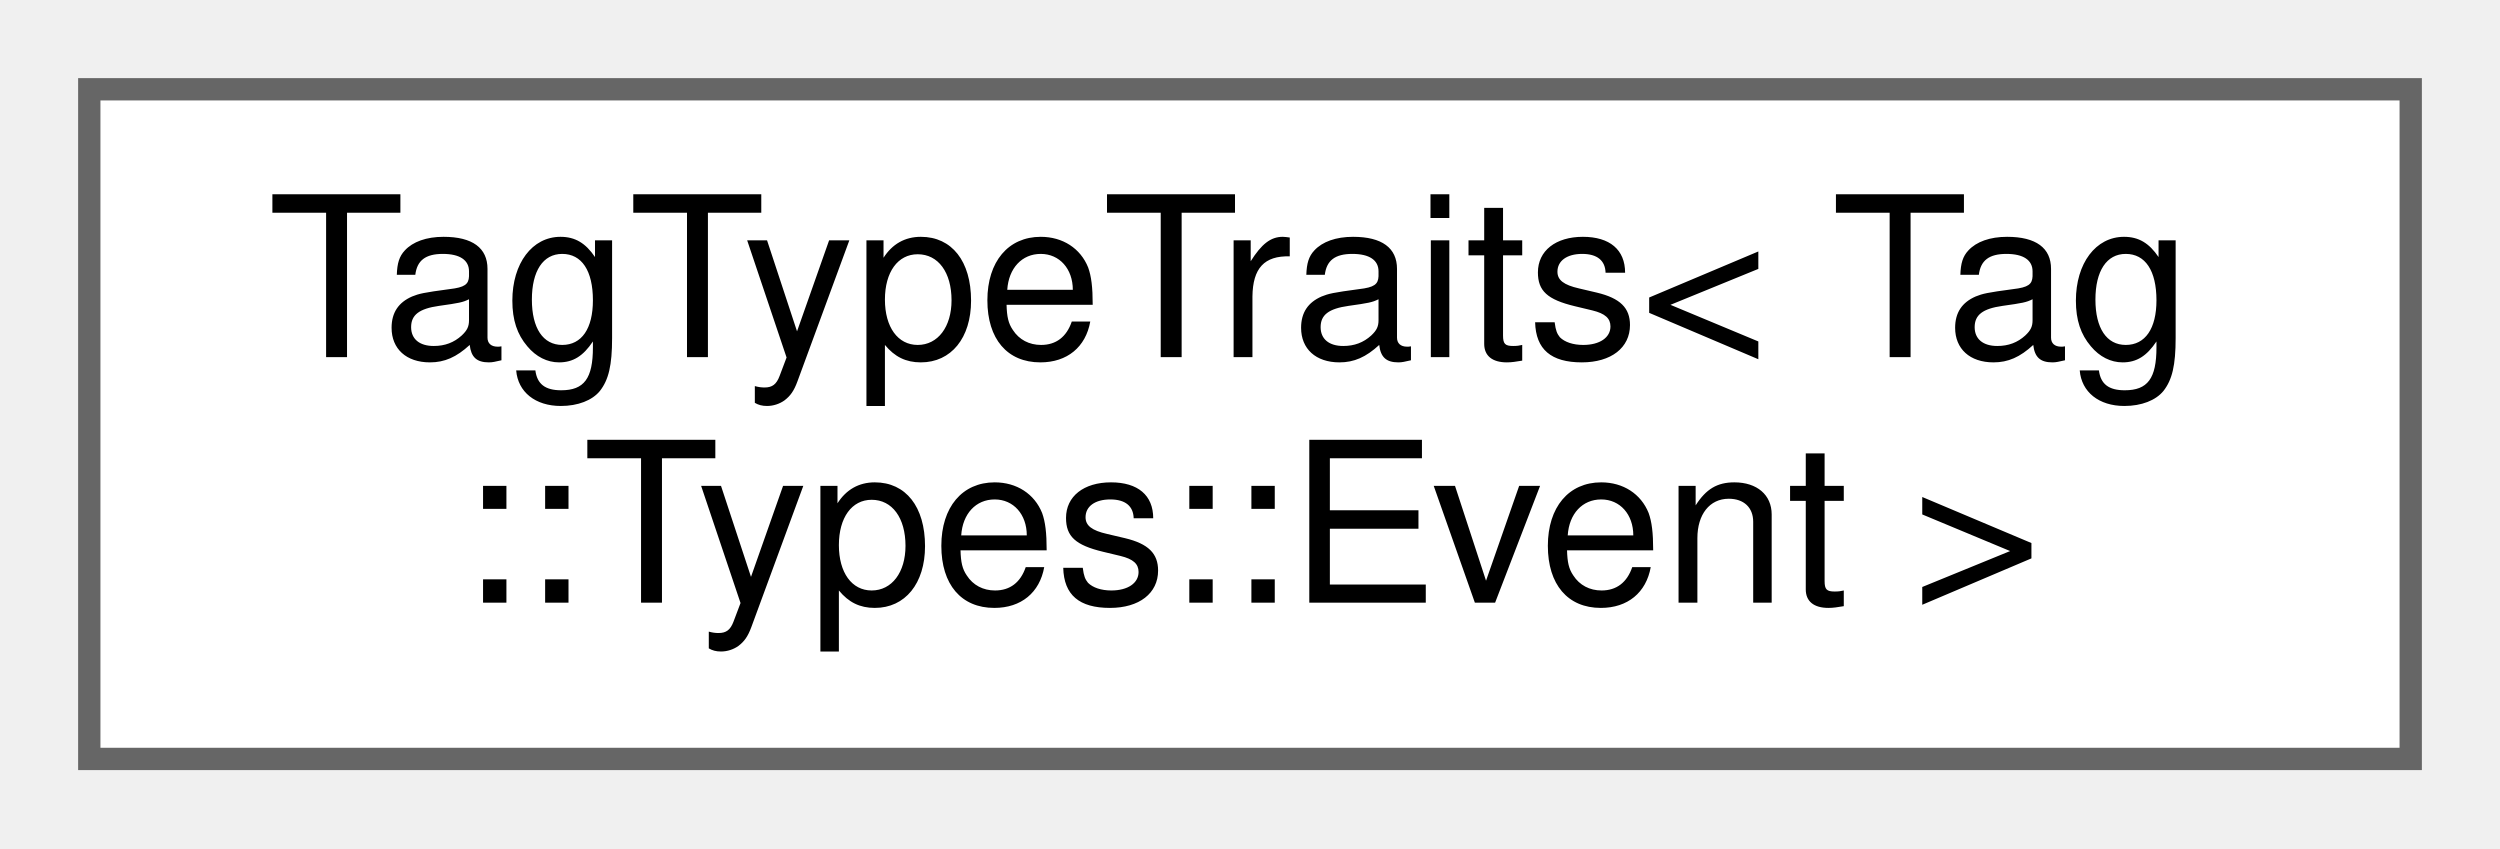
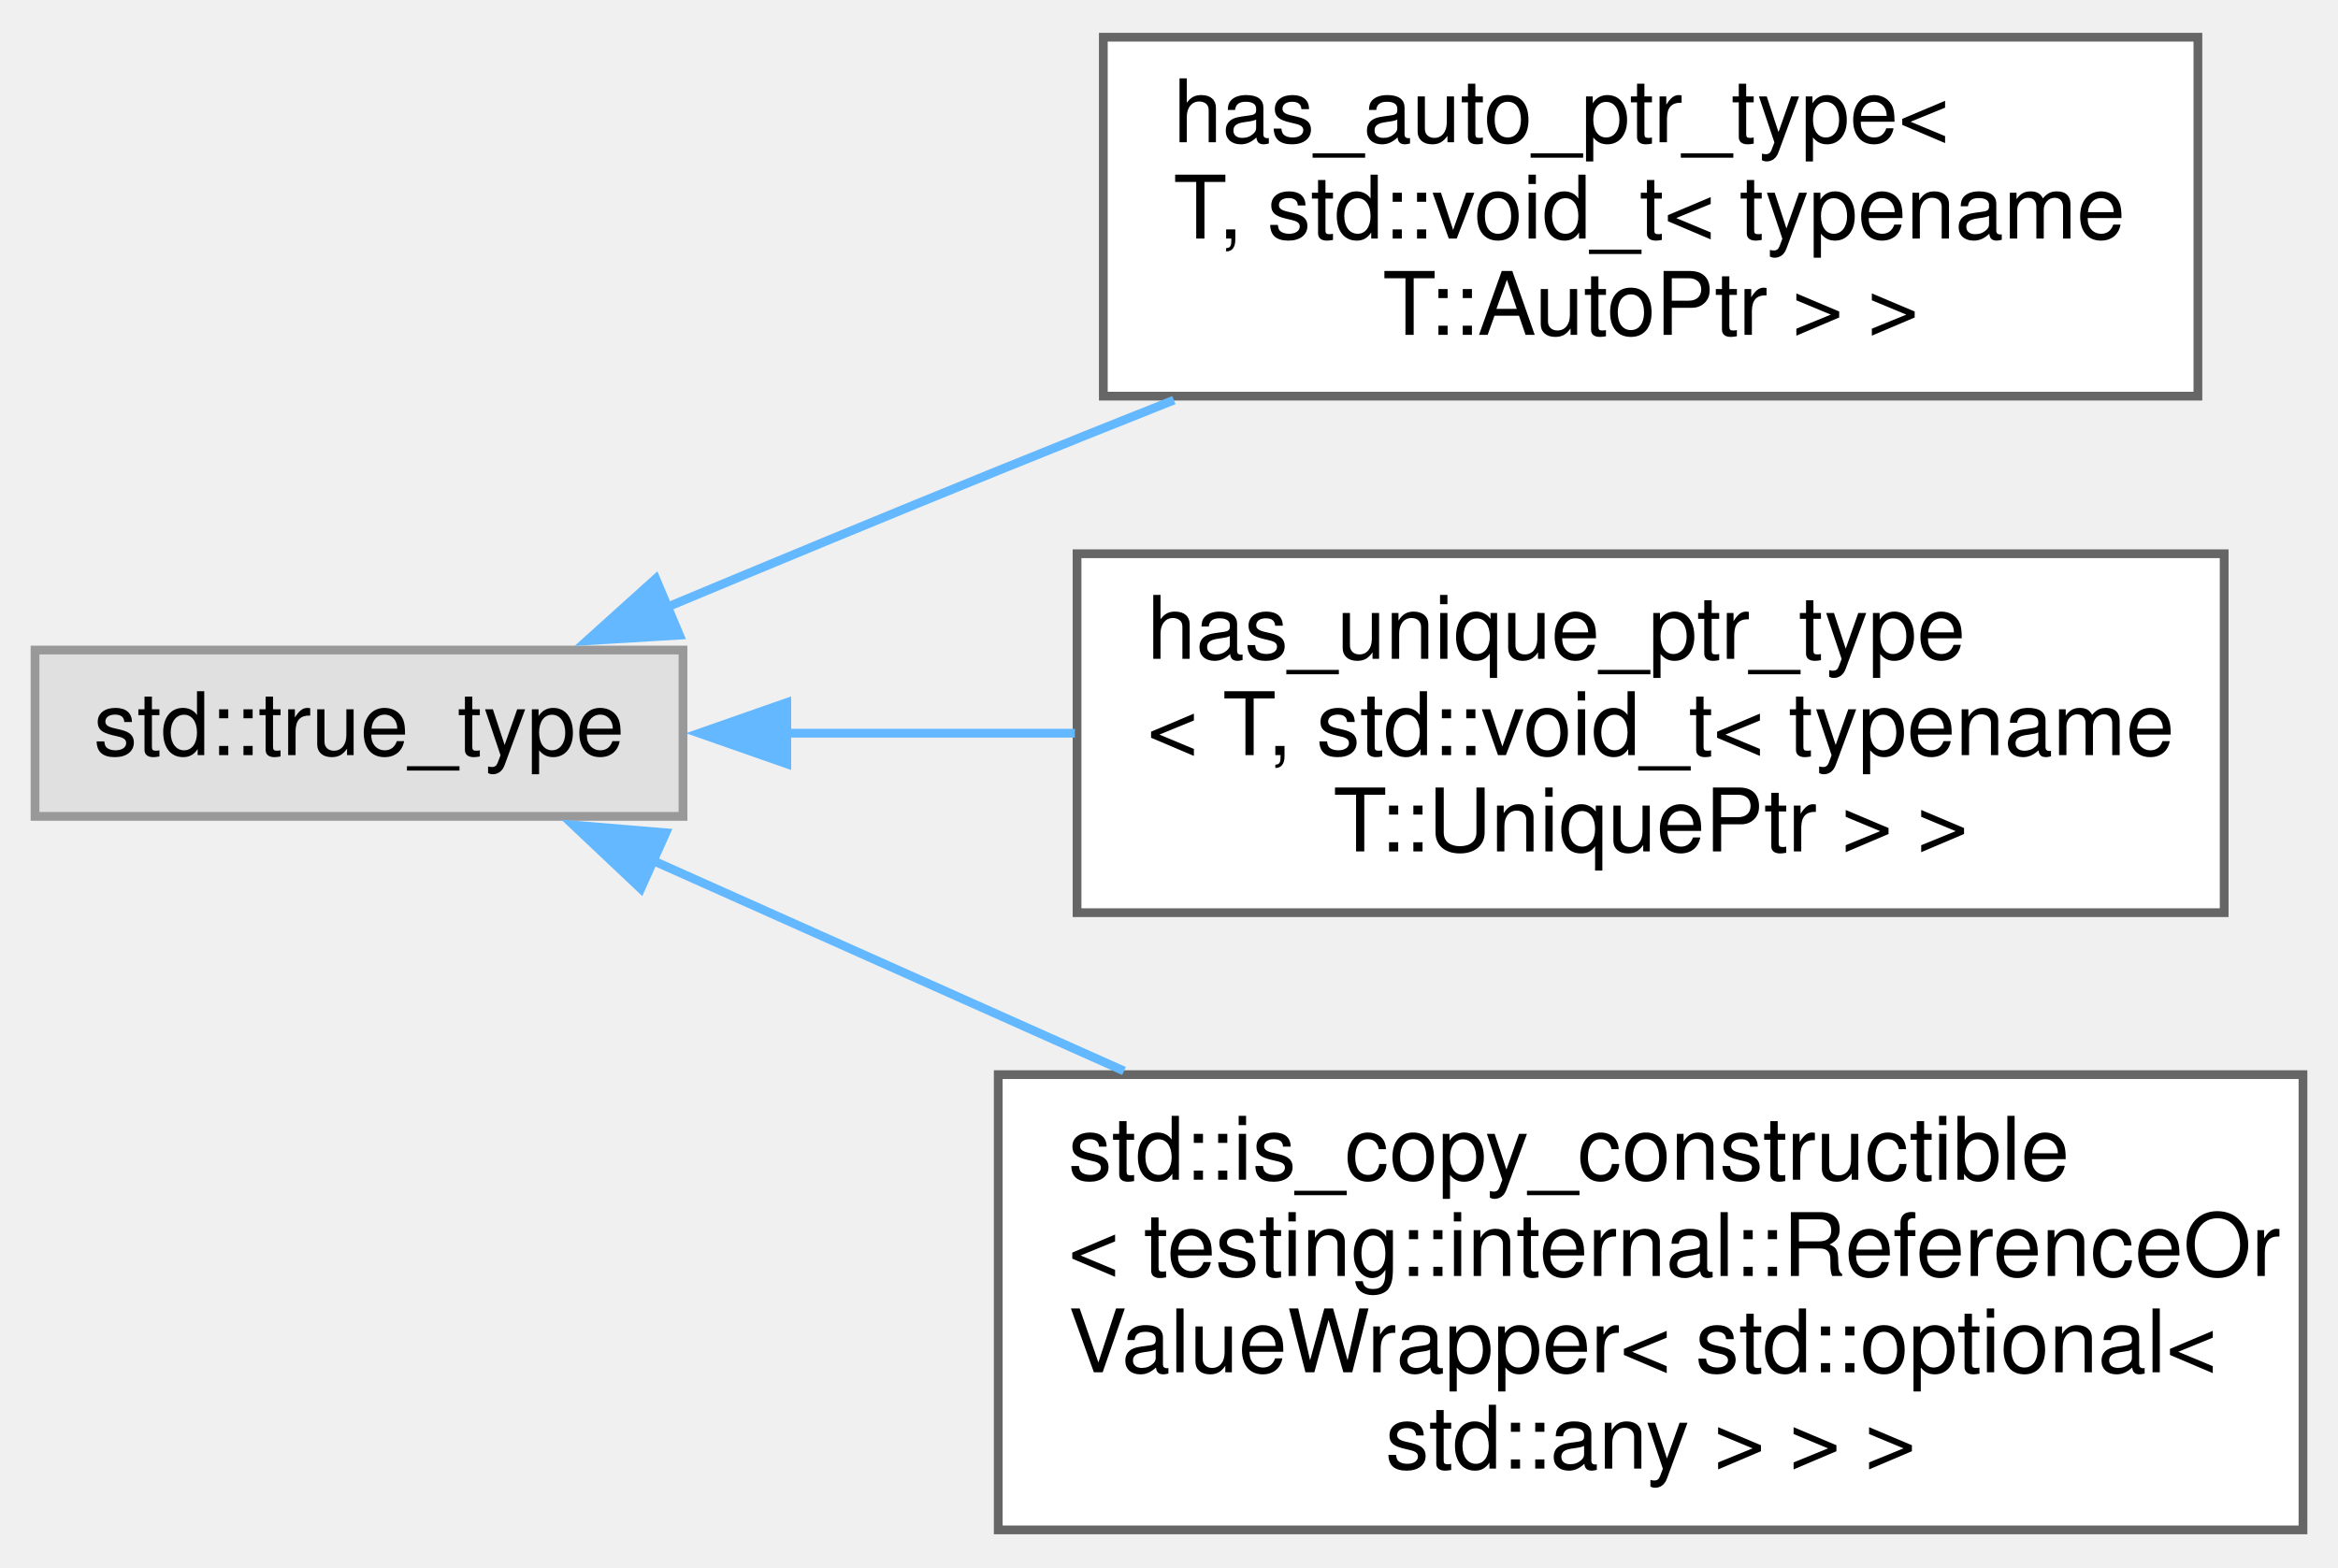
- <svg xmlns="http://www.w3.org/2000/svg" xmlns:xlink="http://www.w3.org/1999/xlink" width="112pt" height="38pt" viewBox="0.00 0.00 112.00 38.00">
-   <g id="graph0" class="graph" transform="scale(1 1) rotate(0) translate(4 34)">
+ <svg xmlns="http://www.w3.org/2000/svg" xmlns:xlink="http://www.w3.org/1999/xlink" width="267pt" height="179pt" viewBox="0.00 0.00 267.00 178.50">
+   <g id="graph0" class="graph" transform="scale(1 1) rotate(0) translate(4 174.5)">
    <g id="node1" class="node">
      <g id="a_node1">
-         <a xlink:href="d3/d36/struct_tag_type_traits_3_01_tag_1_1_types_1_1_event_01_4.html" target="_top" xlink:title=" ">
-           <polygon fill="white" stroke="#666666" points="104,-30 0,-30 0,0 104,0 104,-30" />
-           <text text-anchor="start" x="8" y="-18" font-family="Helvetica,sans-Serif" font-size="10.00">TagTypeTraits&lt; Tag</text>
-           <text text-anchor="middle" x="52" y="-7" font-family="Helvetica,sans-Serif" font-size="10.00">::Types::Event &gt;</text>
+         <a xlink:title=" ">
+           <polygon fill="#e0e0e0" stroke="#999999" points="74,-100.5 0,-100.5 0,-81.5 74,-81.5 74,-100.5" />
+           <text text-anchor="middle" x="37" y="-88.5" font-family="Helvetica,sans-Serif" font-size="10.00">std::true_type</text>
        </a>
      </g>
    </g>
+     <g id="node2" class="node">
+       <g id="a_node2">
+         <a xlink:href="df/dcc/structhas__auto__ptr__type_3_01_t_00_01std_1_1void__t_3_01typename_01_t_1_1_auto_ptr_01_4_01_4.html" target="_top" xlink:title=" ">
+           <polygon fill="white" stroke="#666666" points="247,-170.5 122,-170.5 122,-129.5 247,-129.5 247,-170.5" />
+           <text text-anchor="start" x="130" y="-158.5" font-family="Helvetica,sans-Serif" font-size="10.00">has_auto_ptr_type&lt;</text>
+           <text text-anchor="start" x="130" y="-147.5" font-family="Helvetica,sans-Serif" font-size="10.00"> T, std::void_t&lt; typename</text>
+           <text text-anchor="middle" x="184.5" y="-136.5" font-family="Helvetica,sans-Serif" font-size="10.00"> T::AutoPtr &gt; &gt;</text>
+         </a>
+       </g>
+     </g>
+     <g id="edge1" class="edge">
+       <path fill="none" stroke="#63b8ff" d="M72.09,-105.36C84.06,-110.36 97.61,-115.97 110,-121 116.48,-123.63 123.3,-126.36 130.06,-129.05" />
+       <polygon fill="#63b8ff" stroke="#63b8ff" points="73.6,-102.2 63.02,-101.56 70.89,-108.65 73.6,-102.2" />
+     </g>
+     <g id="node3" class="node">
+       <g id="a_node3">
+         <a xlink:href="db/db1/structhas__unique__ptr__type_3_01_t_00_01std_1_1void__t_3_01typename_01_t_1_1_unique_ptr_01_4_01_4.html" target="_top" xlink:title=" ">
+           <polygon fill="white" stroke="#666666" points="250,-111.5 119,-111.5 119,-70.5 250,-70.5 250,-111.5" />
+           <text text-anchor="start" x="127" y="-99.5" font-family="Helvetica,sans-Serif" font-size="10.00">has_unique_ptr_type</text>
+           <text text-anchor="start" x="127" y="-88.5" font-family="Helvetica,sans-Serif" font-size="10.00">&lt; T, std::void_t&lt; typename</text>
+           <text text-anchor="middle" x="184.5" y="-77.5" font-family="Helvetica,sans-Serif" font-size="10.00"> T::UniquePtr &gt; &gt;</text>
+         </a>
+       </g>
+     </g>
+     <g id="edge2" class="edge">
+       <path fill="none" stroke="#63b8ff" d="M85.84,-91C96.36,-91 107.68,-91 118.75,-91" />
+       <polygon fill="#63b8ff" stroke="#63b8ff" points="85.85,-87.5 75.85,-91 85.85,-94.5 85.85,-87.5" />
+     </g>
+     <g id="node4" class="node">
+       <g id="a_node4">
+         <a xlink:href="dc/dab/structstd_1_1is__copy__constructible_3_01testing_1_1internal_1_1_reference_or_value_wrapper_3_01952bde62fea2a36d77a2dd0efe5f17be.html" target="_top" xlink:title=" ">
+           <polygon fill="white" stroke="#666666" points="259,-52 110,-52 110,0 259,0 259,-52" />
+           <text text-anchor="start" x="118" y="-40" font-family="Helvetica,sans-Serif" font-size="10.00">std::is_copy_constructible</text>
+           <text text-anchor="start" x="118" y="-29" font-family="Helvetica,sans-Serif" font-size="10.00">&lt; testing::internal::ReferenceOr</text>
+           <text text-anchor="start" x="118" y="-18" font-family="Helvetica,sans-Serif" font-size="10.00">ValueWrapper&lt; std::optional&lt;</text>
+           <text text-anchor="middle" x="184.5" y="-7" font-family="Helvetica,sans-Serif" font-size="10.00"> std::any &gt; &gt; &gt;</text>
+         </a>
+       </g>
+     </g>
+     <g id="edge3" class="edge">
+       <path fill="none" stroke="#63b8ff" d="M70.43,-76.51C86.31,-69.42 105.94,-60.65 124.36,-52.42" />
+       <polygon fill="#63b8ff" stroke="#63b8ff" points="69.18,-73.24 61.48,-80.51 72.04,-79.63 69.18,-73.24" />
+     </g>
  </g>
</svg>
